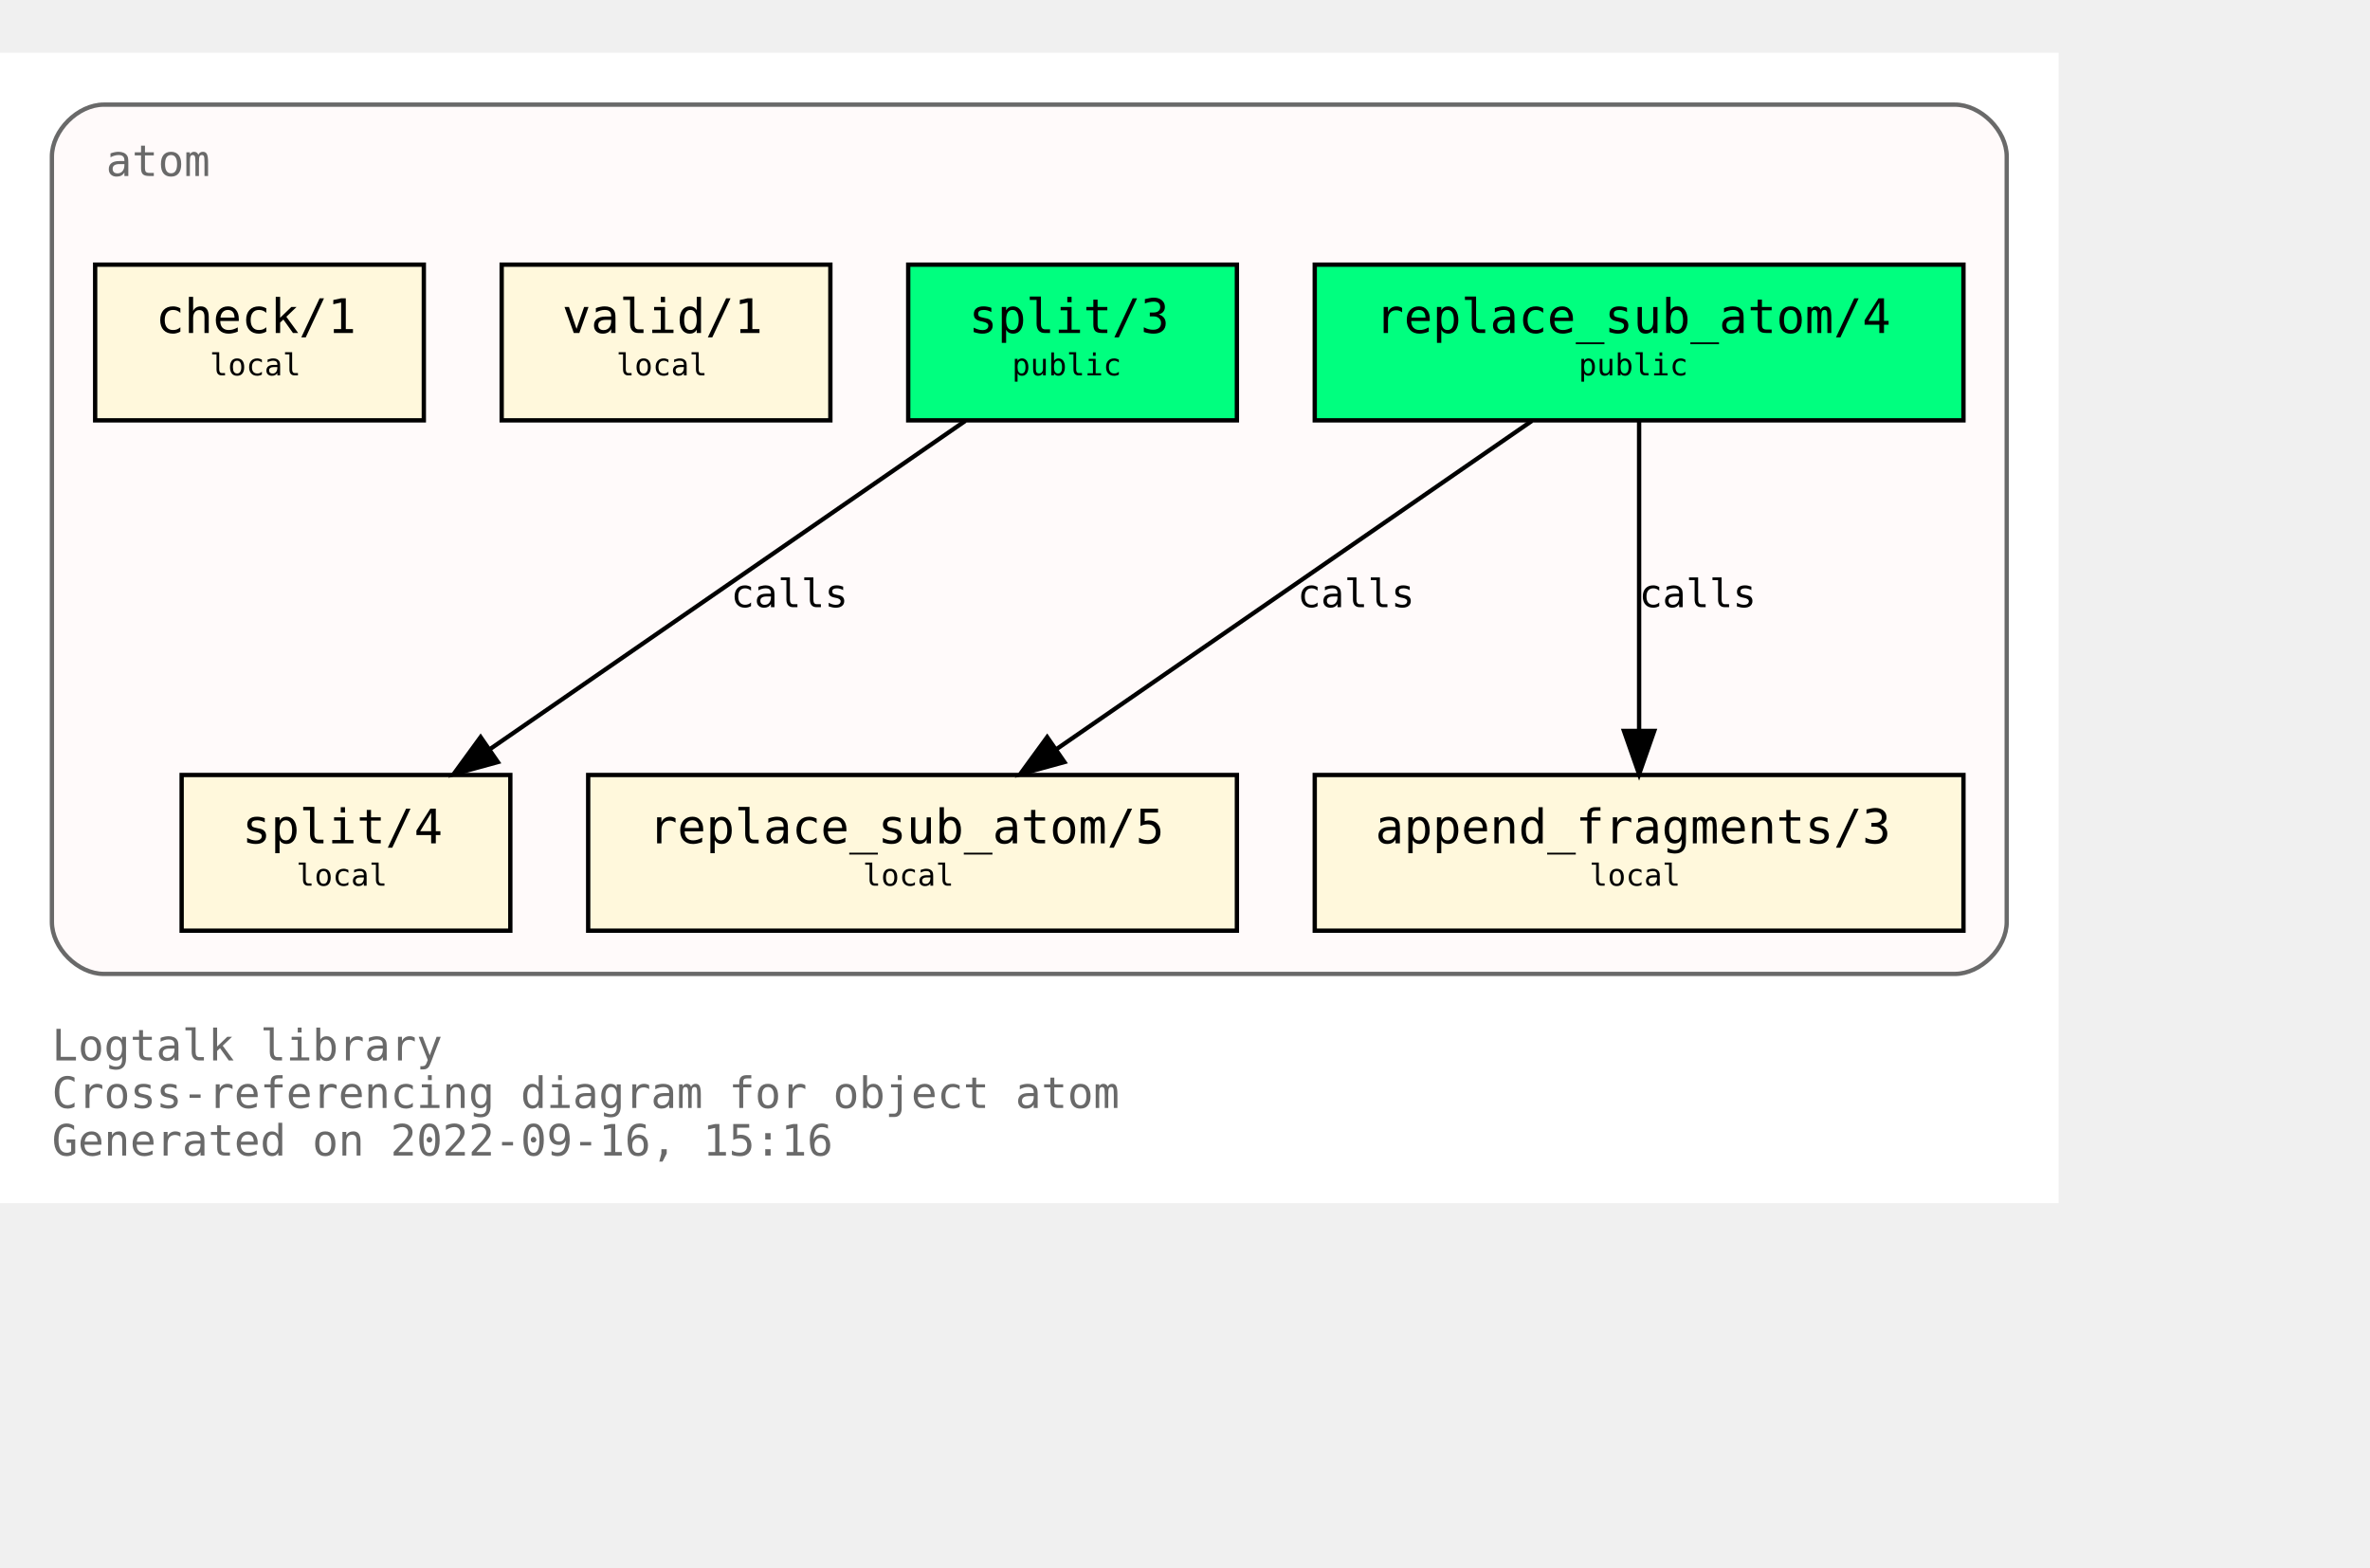
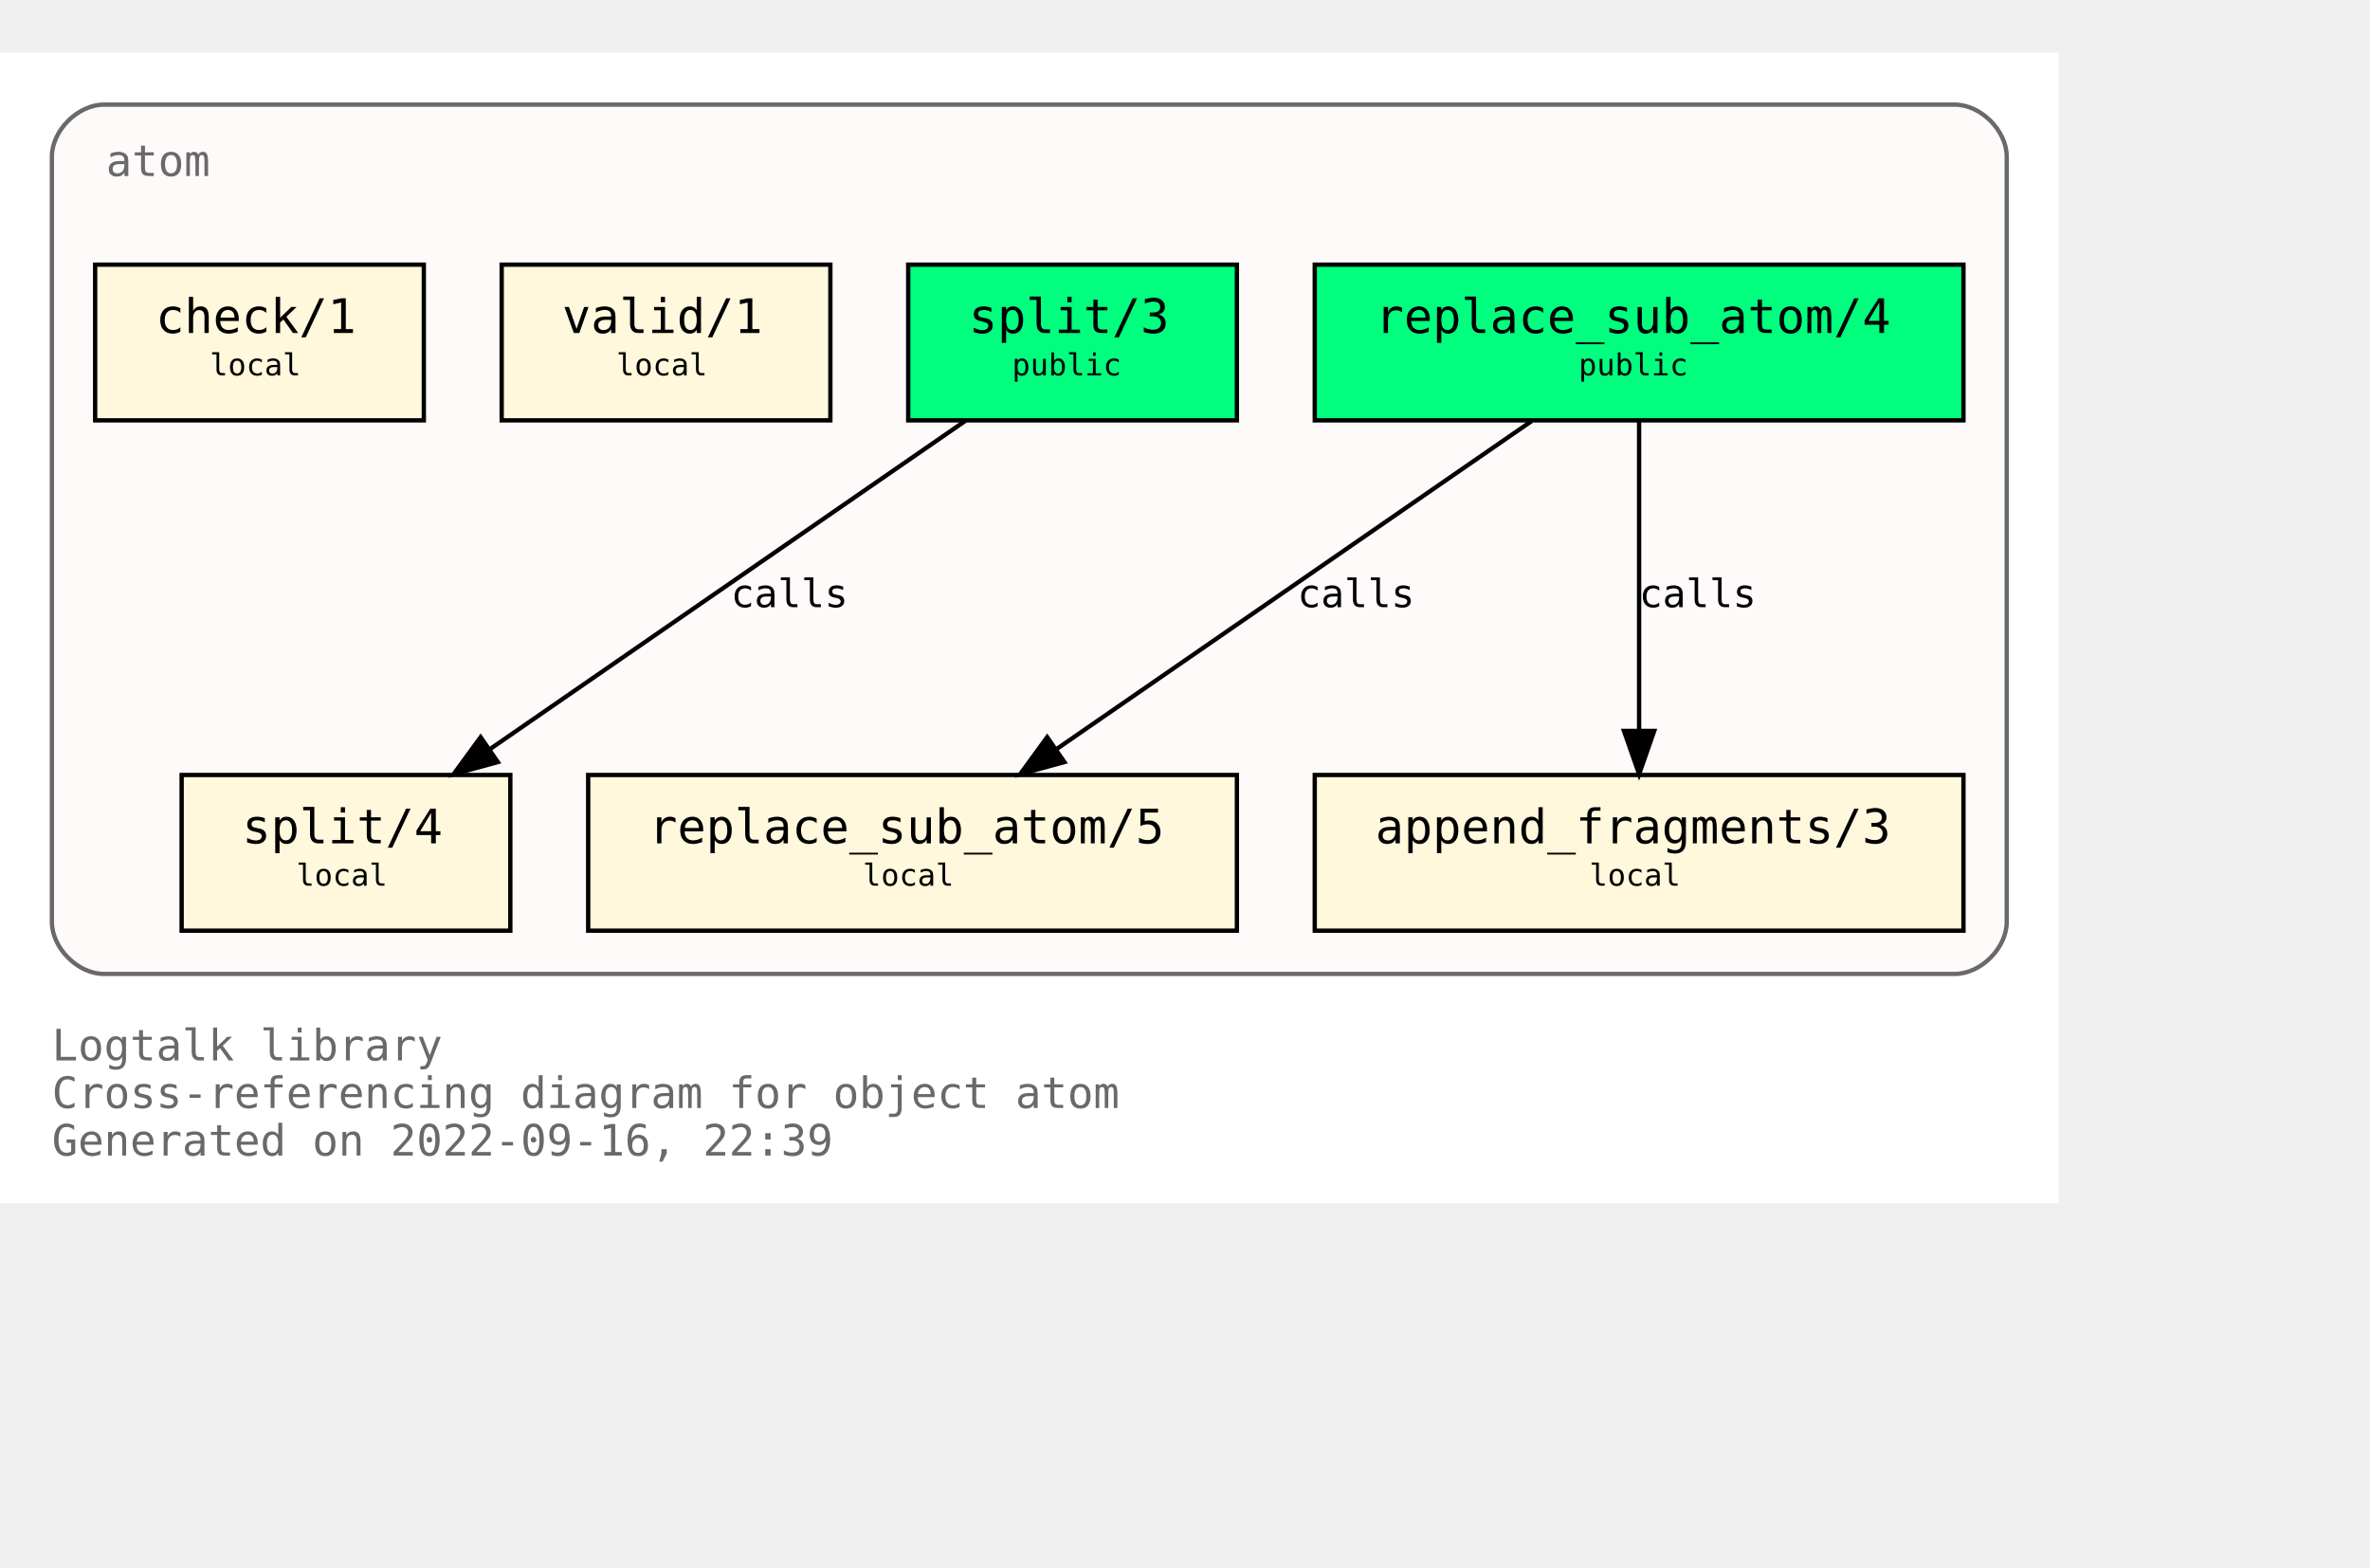
<svg xmlns="http://www.w3.org/2000/svg" xmlns:xlink="http://www.w3.org/1999/xlink" width="620pt" height="410pt" viewBox="72.00 72.00 548.00 338.00">
  <g id="graph0" class="graph" transform="scale(1 1) rotate(0) translate(76 334)">
    <polygon fill="white" stroke="transparent" points="-4,4 -4,-262 472,-262 472,4 -4,4" />
    <text text-anchor="start" x="8" y="-29" font-family="Monospace" font-size="10.00" fill="dimgray">Logtalk library</text>
    <text text-anchor="start" x="8" y="-18" font-family="Monospace" font-size="10.00" fill="dimgray">Cross-referencing diagram for object atom</text>
-     <text text-anchor="start" x="8" y="-7" font-family="Monospace" font-size="10.00" fill="dimgray">Generated on 2022-09-16, 15:16</text>
+     <text text-anchor="start" x="8" y="-7" font-family="Monospace" font-size="10.00" fill="dimgray">Generated on 2022-09-16, 22:39</text>
    <g id="clust1" class="cluster">
      <g id="a_clust1">
        <a xlink:title="atom">
          <path fill="snow" stroke="dimgray" d="M20,-49C20,-49 448,-49 448,-49 454,-49 460,-55 460,-61 460,-61 460,-238 460,-238 460,-244 454,-250 448,-250 448,-250 20,-250 20,-250 14,-250 8,-244 8,-238 8,-238 8,-61 8,-61 8,-55 14,-49 20,-49" />
          <g id="a_clust1_0">
-             <a xlink:href="https://github.com/LogtalkDotOrg/logtalk3/tree/b0f0197718b939aa36f07c01fb7b56a8811dd19b/library/types/atom.lgt" xlink:title="https://github.com/LogtalkDotOrg/logtalk3/tree/b0f0197718b939aa36f07c01fb7b56a8811dd19b/library/types/atom.lgt">
+             <a xlink:href="https://github.com/LogtalkDotOrg/logtalk3/tree/362740ad5e3c22a71691630170f32683cb9f01b6/library/types/atom.lgt" xlink:title="https://github.com/LogtalkDotOrg/logtalk3/tree/362740ad5e3c22a71691630170f32683cb9f01b6/library/types/atom.lgt">
              <text text-anchor="start" x="20.5" y="-233.5" font-family="Monospace" font-size="10.00" fill="dimgray">atom</text>
            </a>
          </g>
        </a>
      </g>
    </g>
    <g id="node1" class="node">
      <g id="a_node1">
-         <a xlink:href="https://github.com/LogtalkDotOrg/logtalk3/tree/b0f0197718b939aa36f07c01fb7b56a8811dd19b/library/types/atom.lgt#L32" xlink:title="https://github.com/LogtalkDotOrg/logtalk3/tree/b0f0197718b939aa36f07c01fb7b56a8811dd19b/library/types/atom.lgt#L32">
+         <a xlink:href="https://github.com/LogtalkDotOrg/logtalk3/tree/362740ad5e3c22a71691630170f32683cb9f01b6/library/types/atom.lgt#L32" xlink:title="https://github.com/LogtalkDotOrg/logtalk3/tree/362740ad5e3c22a71691630170f32683cb9f01b6/library/types/atom.lgt#L32">
          <polygon fill="springgreen" stroke="black" points="450,-213 300,-213 300,-177 450,-177 450,-213" />
          <text text-anchor="start" x="308" y="-197.8" font-family="Monospace" font-size="9.00"> </text>
          <text text-anchor="start" x="314" y="-197.2" font-family="Monospace" font-size="11.00">replace_sub_atom/4</text>
          <text text-anchor="start" x="436" y="-197.8" font-family="Monospace" font-size="9.00"> </text>
          <text text-anchor="start" x="308" y="-186.8" font-family="Monospace" font-size="9.00"> </text>
          <text text-anchor="start" x="361" y="-187.4" font-family="Monospace" font-size="7.00">public</text>
          <text text-anchor="start" x="436" y="-186.8" font-family="Monospace" font-size="9.00"> </text>
        </a>
      </g>
    </g>
    <g id="node4" class="node">
      <g id="a_node4">
-         <a xlink:href="https://github.com/LogtalkDotOrg/logtalk3/tree/b0f0197718b939aa36f07c01fb7b56a8811dd19b/library/types/atom.lgt#L54" xlink:title="https://github.com/LogtalkDotOrg/logtalk3/tree/b0f0197718b939aa36f07c01fb7b56a8811dd19b/library/types/atom.lgt#L54">
+         <a xlink:href="https://github.com/LogtalkDotOrg/logtalk3/tree/362740ad5e3c22a71691630170f32683cb9f01b6/library/types/atom.lgt#L54" xlink:title="https://github.com/LogtalkDotOrg/logtalk3/tree/362740ad5e3c22a71691630170f32683cb9f01b6/library/types/atom.lgt#L54">
          <polygon fill="cornsilk" stroke="black" points="282,-95 132,-95 132,-59 282,-59 282,-95" />
          <text text-anchor="start" x="140" y="-79.8" font-family="Monospace" font-size="9.00"> </text>
          <text text-anchor="start" x="146" y="-79.2" font-family="Monospace" font-size="11.00">replace_sub_atom/5</text>
          <text text-anchor="start" x="268" y="-79.8" font-family="Monospace" font-size="9.00"> </text>
          <text text-anchor="start" x="140" y="-68.8" font-family="Monospace" font-size="9.00"> </text>
          <text text-anchor="start" x="195.5" y="-69.4" font-family="Monospace" font-size="7.00">local</text>
          <text text-anchor="start" x="268" y="-68.8" font-family="Monospace" font-size="9.00"> </text>
        </a>
      </g>
    </g>
    <g id="edge1" class="edge">
      <g id="a_edge1">
-         <a xlink:href="https://github.com/LogtalkDotOrg/logtalk3/tree/b0f0197718b939aa36f07c01fb7b56a8811dd19b/library/types/atom.lgt#L46" xlink:title="calls">
+         <a xlink:href="https://github.com/LogtalkDotOrg/logtalk3/tree/362740ad5e3c22a71691630170f32683cb9f01b6/library/types/atom.lgt#L46" xlink:title="calls">
          <path fill="none" stroke="black" d="M350.21,-176.88C321.05,-156.75 272.53,-123.25 240.16,-100.89" />
          <polygon fill="black" stroke="black" points="242.11,-97.99 231.89,-95.19 238.13,-103.75 242.11,-97.99" />
        </a>
      </g>
      <g id="a_edge1-label">
-         <a xlink:href="https://github.com/LogtalkDotOrg/logtalk3/tree/b0f0197718b939aa36f07c01fb7b56a8811dd19b/library/types/atom.lgt#L46" xlink:title="https://github.com/LogtalkDotOrg/logtalk3/tree/b0f0197718b939aa36f07c01fb7b56a8811dd19b/library/types/atom.lgt#L46">
+         <a xlink:href="https://github.com/LogtalkDotOrg/logtalk3/tree/362740ad5e3c22a71691630170f32683cb9f01b6/library/types/atom.lgt#L46" xlink:title="https://github.com/LogtalkDotOrg/logtalk3/tree/362740ad5e3c22a71691630170f32683cb9f01b6/library/types/atom.lgt#L46">
          <text text-anchor="start" x="296" y="-133.8" font-family="Monospace" font-size="9.00">calls</text>
        </a>
      </g>
    </g>
    <g id="node5" class="node">
      <g id="a_node5">
-         <a xlink:href="https://github.com/LogtalkDotOrg/logtalk3/tree/b0f0197718b939aa36f07c01fb7b56a8811dd19b/library/types/atom.lgt#L65" xlink:title="https://github.com/LogtalkDotOrg/logtalk3/tree/b0f0197718b939aa36f07c01fb7b56a8811dd19b/library/types/atom.lgt#L65">
+         <a xlink:href="https://github.com/LogtalkDotOrg/logtalk3/tree/362740ad5e3c22a71691630170f32683cb9f01b6/library/types/atom.lgt#L65" xlink:title="https://github.com/LogtalkDotOrg/logtalk3/tree/362740ad5e3c22a71691630170f32683cb9f01b6/library/types/atom.lgt#L65">
          <polygon fill="cornsilk" stroke="black" points="450,-95 300,-95 300,-59 450,-59 450,-95" />
          <text text-anchor="start" x="308" y="-79.8" font-family="Monospace" font-size="9.00"> </text>
          <text text-anchor="start" x="314" y="-79.2" font-family="Monospace" font-size="11.00">append_fragments/3</text>
          <text text-anchor="start" x="436" y="-79.8" font-family="Monospace" font-size="9.00"> </text>
          <text text-anchor="start" x="308" y="-68.8" font-family="Monospace" font-size="9.00"> </text>
          <text text-anchor="start" x="363.5" y="-69.4" font-family="Monospace" font-size="7.00">local</text>
          <text text-anchor="start" x="436" y="-68.8" font-family="Monospace" font-size="9.00"> </text>
        </a>
      </g>
    </g>
    <g id="edge2" class="edge">
      <g id="a_edge2">
-         <a xlink:href="https://github.com/LogtalkDotOrg/logtalk3/tree/b0f0197718b939aa36f07c01fb7b56a8811dd19b/library/types/atom.lgt#L46" xlink:title="calls">
+         <a xlink:href="https://github.com/LogtalkDotOrg/logtalk3/tree/362740ad5e3c22a71691630170f32683cb9f01b6/library/types/atom.lgt#L46" xlink:title="calls">
          <path fill="none" stroke="black" d="M375,-176.88C375,-158.04 375,-127.47 375,-105.3" />
          <polygon fill="black" stroke="black" points="378.5,-105.19 375,-95.19 371.5,-105.19 378.5,-105.19" />
        </a>
      </g>
      <g id="a_edge2-label">
-         <a xlink:href="https://github.com/LogtalkDotOrg/logtalk3/tree/b0f0197718b939aa36f07c01fb7b56a8811dd19b/library/types/atom.lgt#L46" xlink:title="https://github.com/LogtalkDotOrg/logtalk3/tree/b0f0197718b939aa36f07c01fb7b56a8811dd19b/library/types/atom.lgt#L46">
+         <a xlink:href="https://github.com/LogtalkDotOrg/logtalk3/tree/362740ad5e3c22a71691630170f32683cb9f01b6/library/types/atom.lgt#L46" xlink:title="https://github.com/LogtalkDotOrg/logtalk3/tree/362740ad5e3c22a71691630170f32683cb9f01b6/library/types/atom.lgt#L46">
          <text text-anchor="start" x="375" y="-133.8" font-family="Monospace" font-size="9.00">calls</text>
        </a>
      </g>
    </g>
    <g id="node2" class="node">
      <g id="a_node2">
-         <a xlink:href="https://github.com/LogtalkDotOrg/logtalk3/tree/b0f0197718b939aa36f07c01fb7b56a8811dd19b/library/types/atom.lgt#L39" xlink:title="https://github.com/LogtalkDotOrg/logtalk3/tree/b0f0197718b939aa36f07c01fb7b56a8811dd19b/library/types/atom.lgt#L39">
+         <a xlink:href="https://github.com/LogtalkDotOrg/logtalk3/tree/362740ad5e3c22a71691630170f32683cb9f01b6/library/types/atom.lgt#L39" xlink:title="https://github.com/LogtalkDotOrg/logtalk3/tree/362740ad5e3c22a71691630170f32683cb9f01b6/library/types/atom.lgt#L39">
          <polygon fill="springgreen" stroke="black" points="282,-213 206,-213 206,-177 282,-177 282,-213" />
          <text text-anchor="start" x="214" y="-197.8" font-family="Monospace" font-size="9.00"> </text>
          <text text-anchor="start" x="220" y="-197.2" font-family="Monospace" font-size="11.00">split/3</text>
          <text text-anchor="start" x="268" y="-197.8" font-family="Monospace" font-size="9.00"> </text>
          <text text-anchor="start" x="214" y="-186.8" font-family="Monospace" font-size="9.00"> </text>
          <text text-anchor="start" x="230" y="-187.4" font-family="Monospace" font-size="7.00">public</text>
          <text text-anchor="start" x="268" y="-186.8" font-family="Monospace" font-size="9.00"> </text>
        </a>
      </g>
    </g>
    <g id="node6" class="node">
      <g id="a_node6">
-         <a xlink:href="https://github.com/LogtalkDotOrg/logtalk3/tree/b0f0197718b939aa36f07c01fb7b56a8811dd19b/library/types/atom.lgt#L77" xlink:title="https://github.com/LogtalkDotOrg/logtalk3/tree/b0f0197718b939aa36f07c01fb7b56a8811dd19b/library/types/atom.lgt#L77">
+         <a xlink:href="https://github.com/LogtalkDotOrg/logtalk3/tree/362740ad5e3c22a71691630170f32683cb9f01b6/library/types/atom.lgt#L77" xlink:title="https://github.com/LogtalkDotOrg/logtalk3/tree/362740ad5e3c22a71691630170f32683cb9f01b6/library/types/atom.lgt#L77">
          <polygon fill="cornsilk" stroke="black" points="114,-95 38,-95 38,-59 114,-59 114,-95" />
          <text text-anchor="start" x="46" y="-79.8" font-family="Monospace" font-size="9.00"> </text>
          <text text-anchor="start" x="52" y="-79.2" font-family="Monospace" font-size="11.00">split/4</text>
          <text text-anchor="start" x="100" y="-79.8" font-family="Monospace" font-size="9.00"> </text>
          <text text-anchor="start" x="46" y="-68.8" font-family="Monospace" font-size="9.00"> </text>
          <text text-anchor="start" x="64.5" y="-69.4" font-family="Monospace" font-size="7.00">local</text>
          <text text-anchor="start" x="100" y="-68.8" font-family="Monospace" font-size="9.00"> </text>
        </a>
      </g>
    </g>
    <g id="edge3" class="edge">
      <g id="a_edge3">
-         <a xlink:href="https://github.com/LogtalkDotOrg/logtalk3/tree/b0f0197718b939aa36f07c01fb7b56a8811dd19b/library/types/atom.lgt#L70" xlink:title="calls">
+         <a xlink:href="https://github.com/LogtalkDotOrg/logtalk3/tree/362740ad5e3c22a71691630170f32683cb9f01b6/library/types/atom.lgt#L70" xlink:title="calls">
          <path fill="none" stroke="black" d="M219.21,-176.88C190.05,-156.75 141.53,-123.25 109.16,-100.89" />
          <polygon fill="black" stroke="black" points="111.11,-97.99 100.89,-95.19 107.13,-103.75 111.11,-97.99" />
        </a>
      </g>
      <g id="a_edge3-label">
-         <a xlink:href="https://github.com/LogtalkDotOrg/logtalk3/tree/b0f0197718b939aa36f07c01fb7b56a8811dd19b/library/types/atom.lgt#L70" xlink:title="https://github.com/LogtalkDotOrg/logtalk3/tree/b0f0197718b939aa36f07c01fb7b56a8811dd19b/library/types/atom.lgt#L70">
+         <a xlink:href="https://github.com/LogtalkDotOrg/logtalk3/tree/362740ad5e3c22a71691630170f32683cb9f01b6/library/types/atom.lgt#L70" xlink:title="https://github.com/LogtalkDotOrg/logtalk3/tree/362740ad5e3c22a71691630170f32683cb9f01b6/library/types/atom.lgt#L70">
          <text text-anchor="start" x="165" y="-133.8" font-family="Monospace" font-size="9.00">calls</text>
        </a>
      </g>
    </g>
    <g id="node3" class="node">
      <g id="a_node3">
-         <a xlink:href="https://github.com/LogtalkDotOrg/logtalk3/tree/b0f0197718b939aa36f07c01fb7b56a8811dd19b/library/types/atom.lgt#L88" xlink:title="https://github.com/LogtalkDotOrg/logtalk3/tree/b0f0197718b939aa36f07c01fb7b56a8811dd19b/library/types/atom.lgt#L88">
+         <a xlink:href="https://github.com/LogtalkDotOrg/logtalk3/tree/362740ad5e3c22a71691630170f32683cb9f01b6/library/types/atom.lgt#L88" xlink:title="https://github.com/LogtalkDotOrg/logtalk3/tree/362740ad5e3c22a71691630170f32683cb9f01b6/library/types/atom.lgt#L88">
          <polygon fill="cornsilk" stroke="black" points="188,-213 112,-213 112,-177 188,-177 188,-213" />
          <text text-anchor="start" x="120" y="-197.8" font-family="Monospace" font-size="9.00"> </text>
          <text text-anchor="start" x="126" y="-197.2" font-family="Monospace" font-size="11.00">valid/1</text>
          <text text-anchor="start" x="174" y="-197.8" font-family="Monospace" font-size="9.00"> </text>
          <text text-anchor="start" x="120" y="-186.8" font-family="Monospace" font-size="9.00"> </text>
          <text text-anchor="start" x="138.5" y="-187.4" font-family="Monospace" font-size="7.00">local</text>
          <text text-anchor="start" x="174" y="-186.8" font-family="Monospace" font-size="9.00"> </text>
        </a>
      </g>
    </g>
    <g id="node7" class="node">
      <g id="a_node7">
-         <a xlink:href="https://github.com/LogtalkDotOrg/logtalk3/tree/b0f0197718b939aa36f07c01fb7b56a8811dd19b/library/types/atom.lgt#L91" xlink:title="https://github.com/LogtalkDotOrg/logtalk3/tree/b0f0197718b939aa36f07c01fb7b56a8811dd19b/library/types/atom.lgt#L91">
+         <a xlink:href="https://github.com/LogtalkDotOrg/logtalk3/tree/362740ad5e3c22a71691630170f32683cb9f01b6/library/types/atom.lgt#L91" xlink:title="https://github.com/LogtalkDotOrg/logtalk3/tree/362740ad5e3c22a71691630170f32683cb9f01b6/library/types/atom.lgt#L91">
          <polygon fill="cornsilk" stroke="black" points="94,-213 18,-213 18,-177 94,-177 94,-213" />
          <text text-anchor="start" x="26" y="-197.8" font-family="Monospace" font-size="9.00"> </text>
          <text text-anchor="start" x="32" y="-197.2" font-family="Monospace" font-size="11.00">check/1</text>
          <text text-anchor="start" x="80" y="-197.8" font-family="Monospace" font-size="9.00"> </text>
          <text text-anchor="start" x="26" y="-186.8" font-family="Monospace" font-size="9.00"> </text>
          <text text-anchor="start" x="44.5" y="-187.4" font-family="Monospace" font-size="7.00">local</text>
          <text text-anchor="start" x="80" y="-186.8" font-family="Monospace" font-size="9.00"> </text>
        </a>
      </g>
    </g>
  </g>
</svg>
